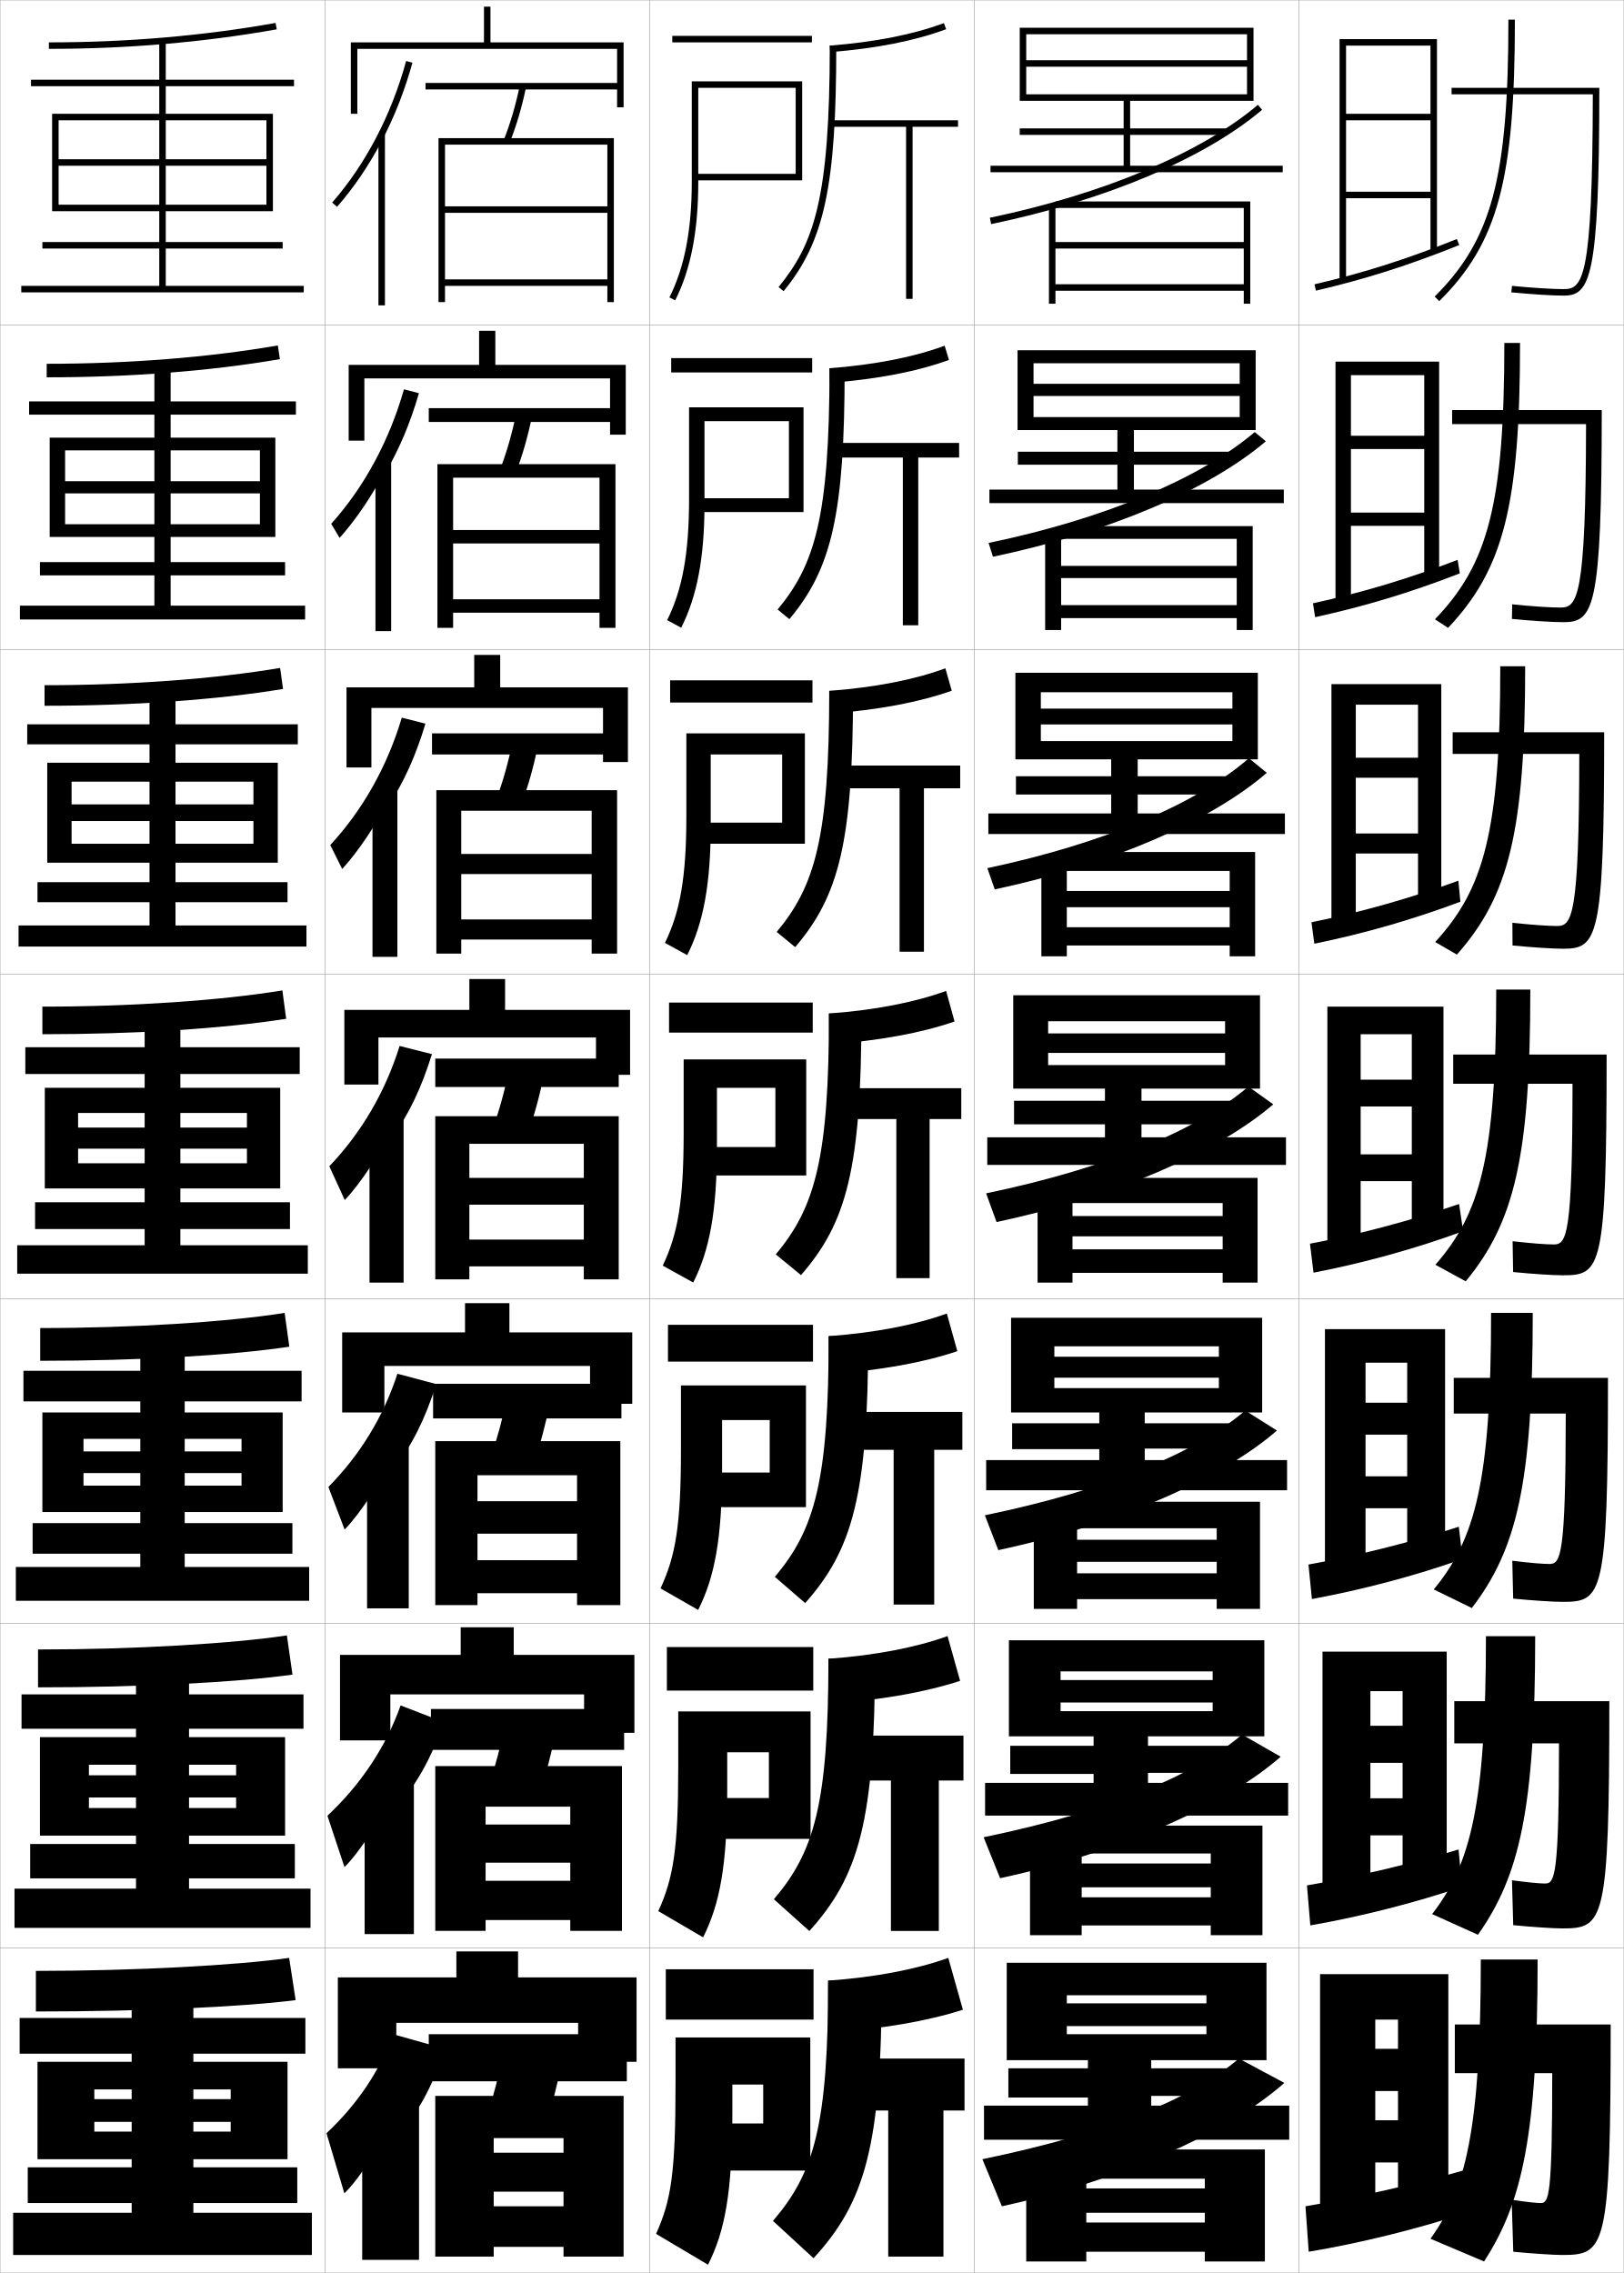
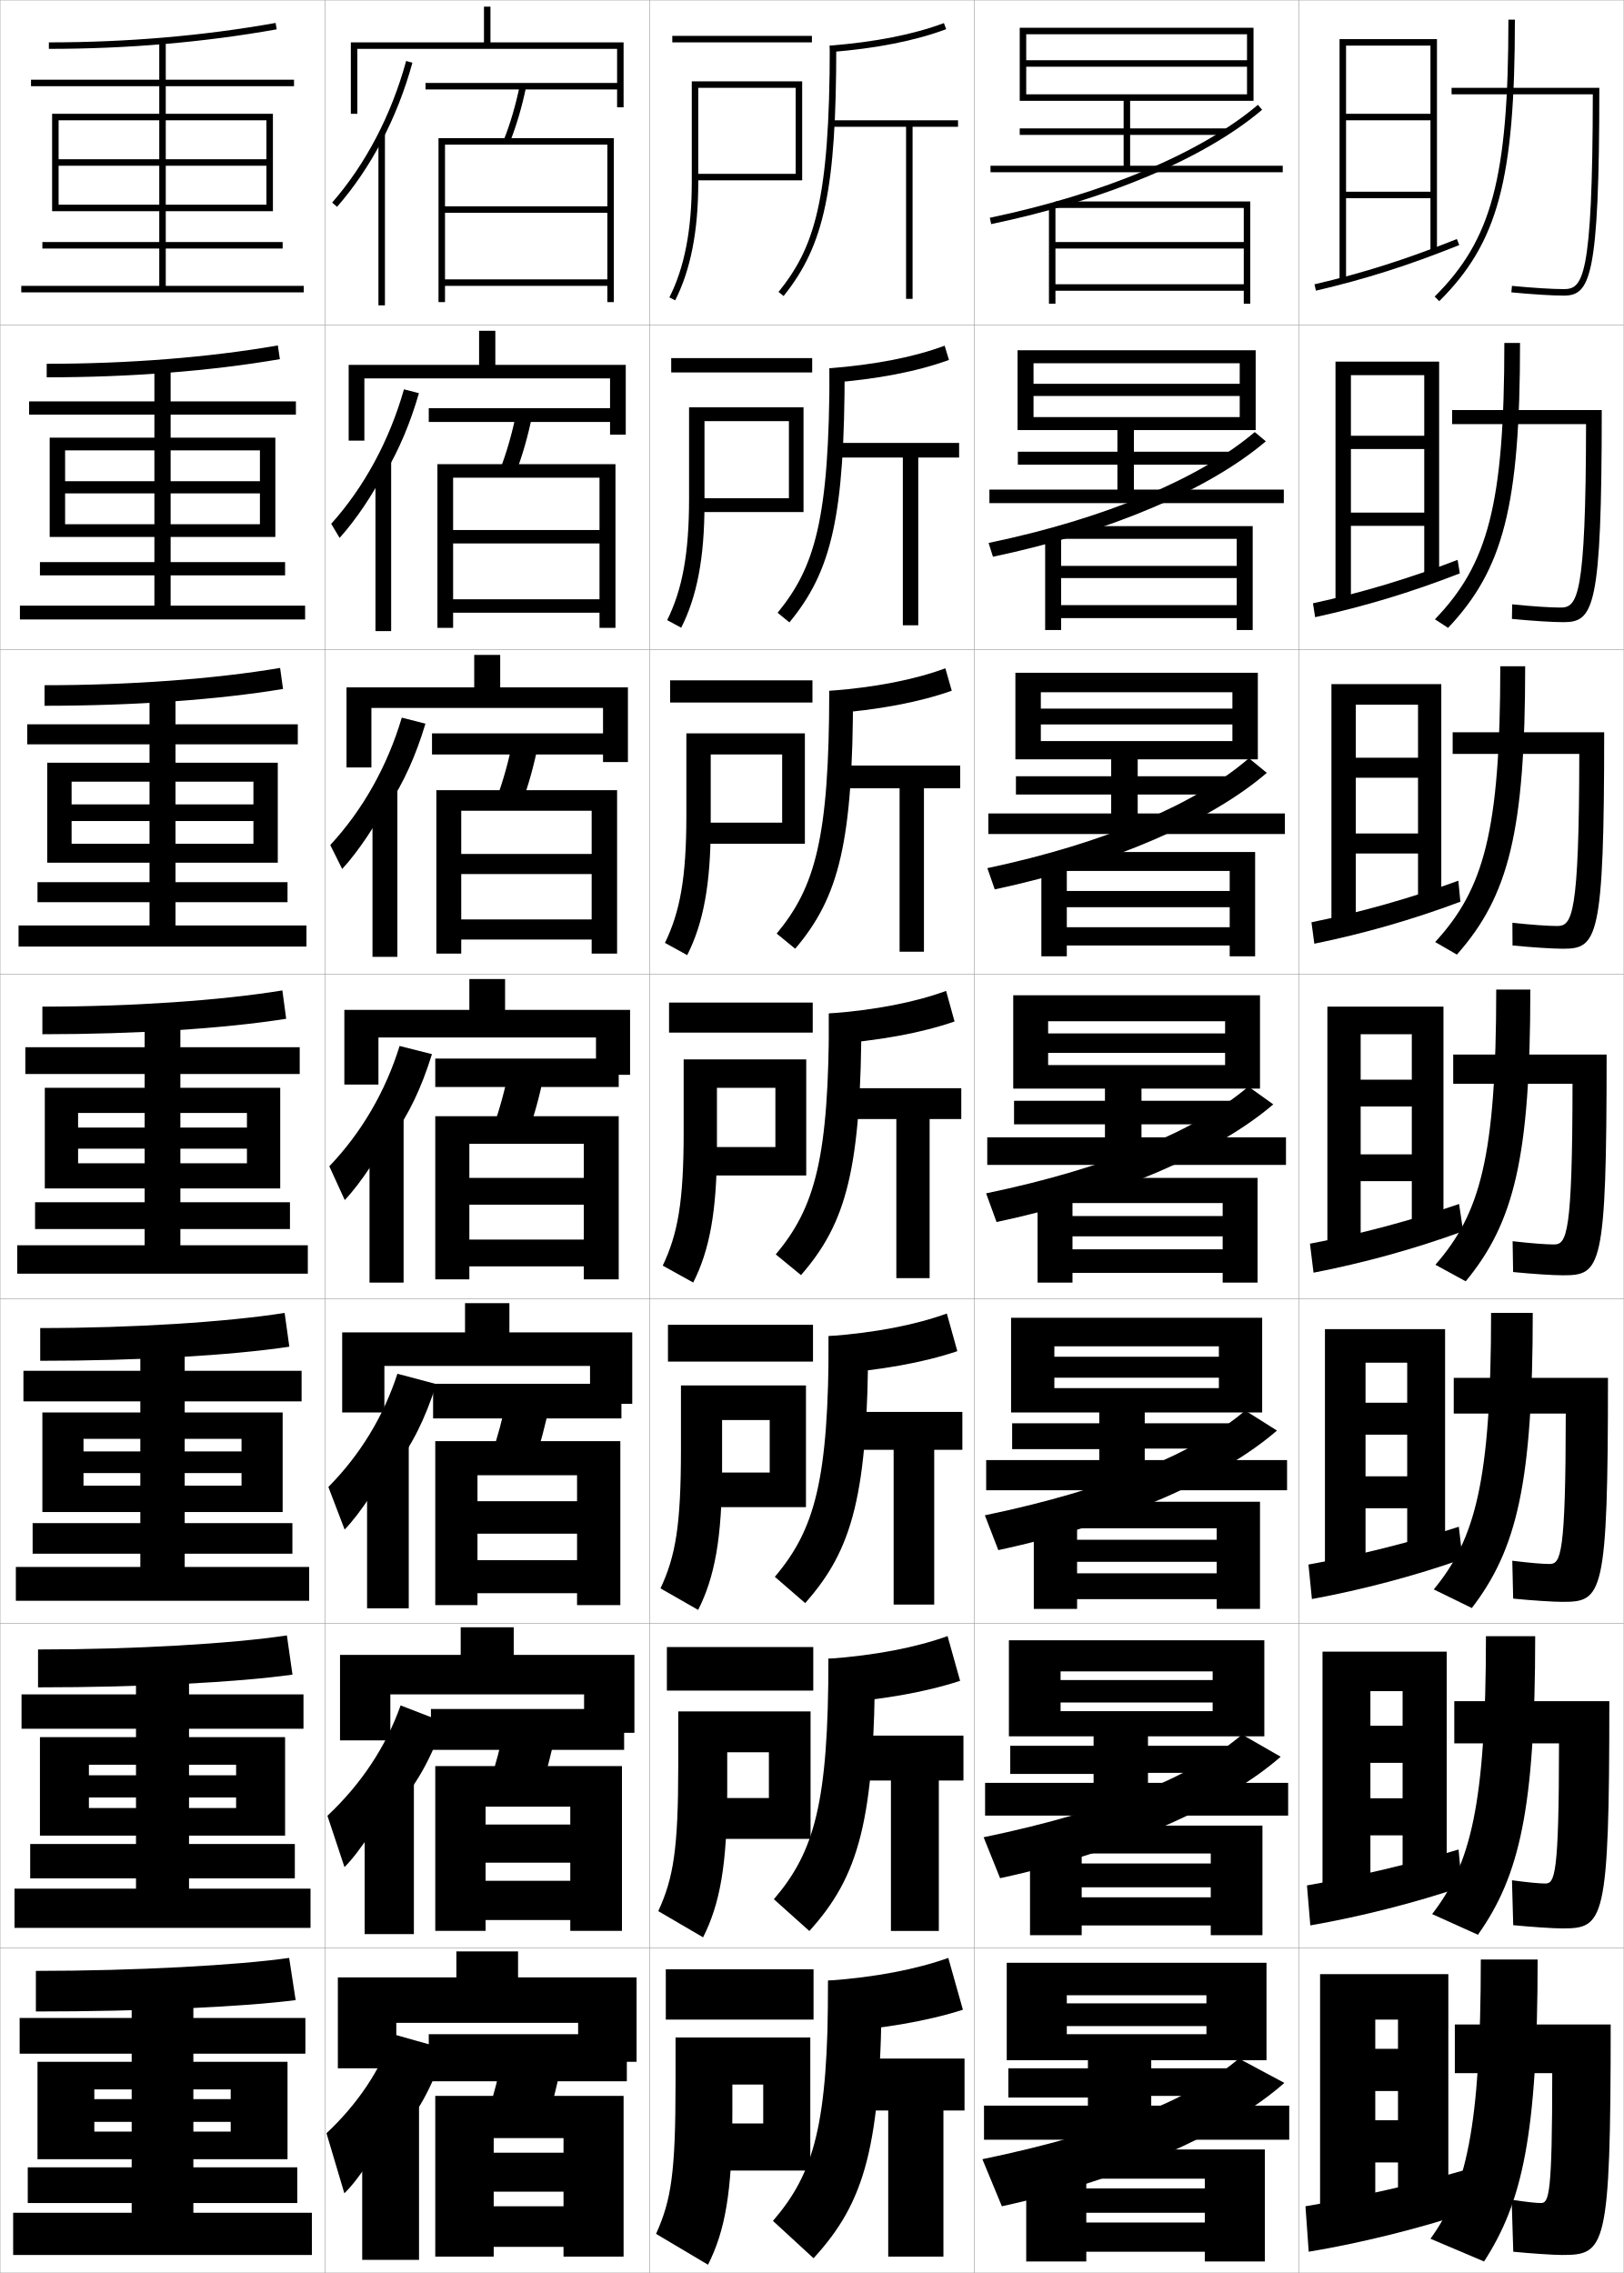
<svg xmlns="http://www.w3.org/2000/svg" width="500.1" height="700.1" viewBox="0 0 500.1 700.1" overflow="visible" enable-background="new 0 0 500.1 700.1" xml:space="preserve">
  <g id="glyphs">
    <g>
      <rect x="0.05" y="0.05" fill="none" stroke="#999999" stroke-width="0.1" width="100" height="100" />
      <rect x="0.05" y="100.05" fill="none" stroke="#999999" stroke-width="0.1" width="100" height="100" />
      <rect x="0.05" y="200.05" fill="none" stroke="#999999" stroke-width="0.1" width="100" height="100" />
      <rect x="0.05" y="300.05" fill="none" stroke="#999999" stroke-width="0.1" width="100" height="100" />
      <rect x="0.05" y="400.05" fill="none" stroke="#999999" stroke-width="0.1" width="100" height="100" />
      <rect x="0.05" y="500.05" fill="none" stroke="#999999" stroke-width="0.1" width="100" height="100" />
      <rect x="0.05" y="600.05" fill="none" stroke="#999999" stroke-width="0.1" width="100" height="100" />
      <rect x="100.05" y="0.05" fill="none" stroke="#999999" stroke-width="0.1" width="100" height="100" />
      <rect x="100.05" y="100.05" fill="none" stroke="#999999" stroke-width="0.1" width="100" height="100" />
      <rect x="100.05" y="200.05" fill="none" stroke="#999999" stroke-width="0.1" width="100" height="100" />
      <rect x="100.05" y="300.05" fill="none" stroke="#999999" stroke-width="0.1" width="100" height="100" />
      <rect x="100.05" y="400.05" fill="none" stroke="#999999" stroke-width="0.1" width="100" height="100" />
      <rect x="100.05" y="500.05" fill="none" stroke="#999999" stroke-width="0.1" width="100" height="100" />
      <rect x="100.05" y="600.05" fill="none" stroke="#999999" stroke-width="0.1" width="100" height="100" />
      <rect x="200.05" y="0.05" fill="none" stroke="#999999" stroke-width="0.1" width="100" height="100" />
      <rect x="200.05" y="100.05" fill="none" stroke="#999999" stroke-width="0.1" width="100" height="100" />
      <rect x="200.05" y="200.05" fill="none" stroke="#999999" stroke-width="0.1" width="100" height="100" />
      <rect x="200.05" y="300.05" fill="none" stroke="#999999" stroke-width="0.1" width="100" height="100" />
      <rect x="200.05" y="400.05" fill="none" stroke="#999999" stroke-width="0.1" width="100" height="100" />
      <rect x="200.05" y="500.05" fill="none" stroke="#999999" stroke-width="0.1" width="100" height="100" />
      <rect x="200.05" y="600.05" fill="none" stroke="#999999" stroke-width="0.1" width="100" height="100" />
      <rect x="300.05" y="0.05" fill="none" stroke="#999999" stroke-width="0.1" width="100" height="100" />
      <rect x="300.05" y="100.05" fill="none" stroke="#999999" stroke-width="0.1" width="100" height="100" />
      <rect x="300.05" y="200.05" fill="none" stroke="#999999" stroke-width="0.1" width="100" height="100" />
      <rect x="300.05" y="300.05" fill="none" stroke="#999999" stroke-width="0.1" width="100" height="100" />
      <rect x="300.05" y="400.05" fill="none" stroke="#999999" stroke-width="0.1" width="100" height="100" />
      <rect x="300.05" y="500.05" fill="none" stroke="#999999" stroke-width="0.1" width="100" height="100" />
      <rect x="300.05" y="600.05" fill="none" stroke="#999999" stroke-width="0.1" width="100" height="100" />
      <rect x="400.05" y="0.05" fill="none" stroke="#999999" stroke-width="0.1" width="100" height="100" />
      <rect x="400.05" y="100.05" fill="none" stroke="#999999" stroke-width="0.1" width="100" height="100" />
      <rect x="400.05" y="200.05" fill="none" stroke="#999999" stroke-width="0.1" width="100" height="100" />
      <rect x="400.05" y="300.05" fill="none" stroke="#999999" stroke-width="0.1" width="100" height="100" />
      <rect x="400.05" y="400.05" fill="none" stroke="#999999" stroke-width="0.1" width="100" height="100" />
      <rect x="400.05" y="500.05" fill="none" stroke="#999999" stroke-width="0.1" width="100" height="100" />
      <rect x="400.05" y="600.05" fill="none" stroke="#999999" stroke-width="0.1" width="100" height="100" />
    </g>
    <g>
      <path d="M121.55,659.05c7.052-8.062,11.283-15.52,15.5-28l-16-4.5      c-4.108,11.336-10.997,21.589-20.5,30.5l5.5,18.5c4.461-4.135,12.941-17.237,15-23      L121.55,659.05z" />
      <rect x="111.55" y="646.05" width="17.5" height="50" />
    </g>
    <g>
      <path d="M136.71,530.427l-13.332-5.145c-4.521,12.719-12.134,24.217-22.538,33.991      l5.251,15.802c4.59-4.446,12.427-16.501,14.791-22.541l0.333,5.25      C128.197,549.816,132.536,542.249,136.71,530.427z" />
      <rect x="112.3" y="547.258" width="15.166" height="48.458" />
    </g>
    <g>
      <path d="M120.883,453.02c6.011-7.874,9.896-15.552,13.488-26.715l-11.977-3.177      c-4.268,13.122-11.486,24.984-21.263,34.87l5.003,13.104      c4.719-4.757,11.912-15.766,14.582-22.083L120.883,453.02z" />
      <rect x="113.05" y="444.467" width="12.833" height="50.916" />
    </g>
    <g>
      <g>
        <path d="M117.55,43.458c3.93-7.497,7.121-15.614,9.465-24.144l-1.93-0.529       C120.5,35.479,112.62,50.558,102.296,62.393l1.508,1.314       C109.04,57.704,113.656,50.886,117.55,43.458L117.55,43.458z" />
        <rect x="116.55" y="41.3" width="2" height="52.75" />
      </g>
      <g>
        <path d="M118.549,145.89c4.45-7.591,7.815-15.599,10.471-24.786l-4.608-1.191       c-4.505,15.801-12.22,30.076-22.408,41.423l2.59,4.345       c5.107-5.691,10.367-13.557,13.955-20.707V145.89z" />
        <rect x="115.633" y="142.091" width="4.833" height="52.292" />
      </g>
      <g>
        <path d="M119.55,248.322c4.97-7.686,8.509-15.583,11.477-25.429l-7.287-1.854       c-4.426,14.908-11.975,28.379-22.026,39.239l3.672,7.375       c4.978-5.38,10.882-14.293,14.164-21.166V248.322z" />
        <rect x="114.717" y="242.883" width="7.667" height="51.833" />
      </g>
      <g>
        <path d="M120.55,350.754c5.49-7.779,9.202-15.567,12.482-26.071l-9.965-2.516       c-4.347,14.016-11.73,26.682-21.645,37.055l4.754,10.406       c4.849-5.068,11.396-15.029,14.373-21.624V350.754z" />
        <rect x="113.8" y="343.675" width="10.5" height="51.375" />
      </g>
    </g>
    <g>
      <rect x="131.05" y="25.55" width="60" height="2" />
      <path d="M155.121,43.18l1.857,0.74c2.075-5.202,3.774-10.979,5.051-17.168      l-1.959-0.404C158.817,32.423,157.152,38.086,155.121,43.18z" />
      <polygon points="137.05,44.55 187.05,44.55 187.05,63.55 137.05,63.55       137.05,65.55 187.05,65.55 187.05,86.05 137.05,86.05 137.05,88.05       187.05,88.05 187.05,93.05 189.05,93.05 189.05,42.55 135.05,42.55       135.05,93.05 137.05,93.05 " />
    </g>
    <g>
      <g>
        <rect x="132.049" y="125.716" width="58.833" height="4.25" />
        <path d="M158.823,145.691c2.052-5.319,3.741-11.193,5.042-17.557l-4.882-0.837       c-1.283,6.269-2.943,12.048-4.958,17.277L158.823,145.691z" />
        <polygon points="184.633,163.25 139.549,163.25 139.549,167.383 184.633,167.383        184.633,184.583 139.549,184.583 139.549,188.716 184.633,188.716 184.633,193.383        189.549,193.383 189.549,142.966 134.716,142.966 134.716,193.383 139.549,193.383        139.549,147.133 184.633,147.133 " />
      </g>
      <g>
        <rect x="133.05" y="225.883" width="57.667" height="6.5" />
        <path d="M160.669,247.463c2.028-5.437,3.706-11.408,5.034-17.945l-7.807-1.27       c-1.312,6.462-2.968,12.356-4.966,17.721L160.669,247.463z" />
        <polygon points="182.216,263.025 142.05,263.025 142.05,269.216 182.216,269.216        182.216,283.191 142.05,283.191 142.05,289.383 182.216,289.383 182.216,293.716        190.05,293.716 190.05,243.383 134.383,243.383 134.383,293.716 142.05,293.716        142.05,249.716 182.216,249.716 " />
      </g>
      <g>
        <rect x="134.05" y="326.05" width="56.5" height="8.75" />
        <path d="M162.515,349.235c2.004-5.555,3.672-11.622,5.025-18.334l-10.73-1.703       c-1.341,6.656-2.992,12.666-4.975,18.166L162.515,349.235z" />
        <polygon points="179.8,362.8 144.55,362.8 144.55,371.05 179.8,371.05        179.8,381.8 144.55,381.8 144.55,390.05 179.8,390.05 179.8,394.05        190.55,394.05 190.55,343.8 134.05,343.8 134.05,394.05 144.55,394.05        144.55,352.3 179.8,352.3 " />
      </g>
      <g>
        <rect x="133.383" y="426.216" width="58" height="10.668" />
        <path d="M164.359,450.757c1.98-5.672,3.639-11.836,5.018-18.723l-13.154-2.135       c-1.371,6.849-3.017,12.975-4.983,18.609L164.359,450.757z" />
        <polygon points="177.717,462.384 147.05,462.384 147.05,472.384 177.717,472.384        177.717,480.55 147.05,480.55 147.05,490.716 177.717,490.716 177.717,494.384        191.05,494.384 191.05,443.884 134.05,443.884 134.05,494.384 147.05,494.384        147.05,454.384 177.717,454.384 " />
      </g>
      <g>
        <rect x="132.716" y="526.383" width="59.5" height="12.584" />
        <path d="M166.205,552.278c1.957-5.79,3.604-12.051,5.009-19.111l-15.577-2.567       c-1.4,7.042-3.042,13.283-4.992,19.055L166.205,552.278z" />
        <polygon points="175.633,561.967 149.55,561.967 149.55,573.717 175.633,573.717        175.633,579.3 149.55,579.3 149.55,591.383 175.633,591.383 175.633,594.717        191.55,594.717 191.55,543.967 134.05,543.967 134.05,594.717 149.55,594.717        149.55,556.467 175.633,556.467 " />
      </g>
    </g>
    <g>
      <rect x="132.05" y="626.55" width="61" height="14.5" />
      <path d="M168.05,654.55c1.933-5.907,3.57-12.265,5-19.5l-18-3      c-1.43,7.235-3.067,13.593-5,19.5L168.05,654.55z" />
      <polygon points="173.55,663.05 152.05,663.05 152.05,675.05 173.55,675.05       173.55,679.55 152.05,679.55 152.05,692.05 173.55,692.05 173.55,695.05       192.05,695.05 192.05,645.55 134.05,645.55 134.05,695.05 152.05,695.05       152.05,658.55 173.55,658.55 " />
    </g>
    <g>
      <polygon points="178.05,623.05 178.05,635.05 196.05,635.05 196.05,609.05       159.55,609.05 159.55,601.05 140.55,601.05 140.55,609.05 104.05,609.05       104.05,637.05 122.05,637.05 122.05,623.05 " />
      <polygon points="179.883,521.883 179.883,533.717 195.383,533.717 195.383,509.716       158.216,509.716 158.216,501.216 141.883,501.216 141.883,509.716 104.716,509.716       104.716,536.05 120.216,536.05 120.216,521.883 " />
      <polygon points="181.717,420.717 181.717,432.383 194.717,432.383 194.717,410.383       156.883,410.383 156.883,401.383 143.217,401.383 143.217,410.383 105.383,410.383       105.383,435.05 118.383,435.05 118.383,420.717 " />
      <polygon points="183.55,319.55 183.55,331.05 194.05,331.05 194.05,311.05       155.55,311.05 155.55,301.55 144.55,301.55 144.55,311.05 106.05,311.05       106.05,334.05 116.55,334.05 116.55,319.55 " />
    </g>
    <g>
      <polygon points="110.05,15.05 190.05,15.05 190.05,33.05 192.05,33.05       192.05,13.05 151.05,13.05 151.05,2.05 149.05,2.05 149.05,13.05       108.05,13.05 108.05,35.05 110.05,35.05 " />
      <polygon points="187.883,116.55 187.883,133.883 192.717,133.883 192.717,112.383       152.55,112.383 152.55,101.883 147.55,101.883 147.55,112.383 107.383,112.383       107.383,135.717 112.217,135.717 112.217,116.55 " />
      <polygon points="185.717,218.05 185.717,234.716 193.383,234.716 193.383,211.716       154.05,211.716 154.05,201.717 146.05,201.717 146.05,211.716 106.716,211.716       106.716,236.383 114.383,236.383 114.383,218.05 " />
    </g>
    <g>
      <g>
        <path d="M89.05,603.05c-15.728,2.251-47.242,4-78,4v12.5c33.404,0,63.88-1.427,80-3.5       L89.05,603.05z" />
        <polygon points="91.55,678.55 91.55,667.55 59.55,667.55 59.55,632.55        94.05,632.55 94.05,621.55 59.55,621.55 59.55,615.05 40.55,615.05        40.55,621.55 6.05,621.55 6.05,632.55 40.55,632.55 40.55,667.55        8.55,667.55 8.55,678.55 40.55,678.55 40.55,681.55 4.05,681.55        4.05,694.55 96.05,694.55 96.05,681.55 59.55,681.55 59.55,678.55 " />
      </g>
      <polygon points="71.05,653.55 71.05,656.55 29.05,656.55 29.05,665.05       88.55,665.05 88.55,635.05 11.55,635.05 11.55,665.05 29.05,665.05       29.05,643.55 71.05,643.55 71.05,646.55 29.05,646.55 29.05,653.55 " />
    </g>
    <g>
      <g>
        <g>
          <path d="M11.716,508.05v11.666c31.872,0,61.204-1.526,78.363-3.919l-1.726-12.078        C71.541,506.256,41.364,508.05,11.716,508.05z" />
          <polygon points="6.633,521.883 6.633,532.466 41.883,532.466 41.883,567.966         9.299,567.966 9.299,578.55 41.883,578.55 41.883,581.717 4.466,581.717         4.466,593.8 95.633,593.8 95.633,581.717 58.216,581.717 58.216,578.55         90.8,578.55 90.8,567.966 58.216,567.966 58.216,532.466 93.466,532.466         93.466,521.883 58.216,521.883 58.216,514.466 41.883,514.466 41.883,521.883 " />
        </g>
        <polygon points="27.383,556.883 27.383,565.383 87.799,565.383 87.799,535.05        12.3,535.05 12.3,565.383 27.383,565.383 27.383,543.55 72.716,543.55        72.716,546.8 27.383,546.8 27.383,553.633 72.716,553.633 72.716,556.883 " />
      </g>
      <g>
        <g>
          <path d="M12.383,409.05v10.083c30.341,0,58.528-1.626,76.726-4.339l-1.451-10.406        C69.76,407.212,40.92,409.05,12.383,409.05z" />
          <polygon points="7.216,422.216 7.216,431.633 43.216,431.633 43.216,469.133         10.05,469.133 10.05,478.55 43.216,478.55 43.216,482.634 4.883,482.634         4.883,493.05 95.216,493.05 95.216,482.634 56.883,482.634 56.883,478.55         90.05,478.55 90.05,469.133 56.883,469.133 56.883,431.633 92.883,431.633         92.883,422.216 56.883,422.216 56.883,413.883 43.216,413.883 43.216,422.216 " />
        </g>
        <polygon points="25.716,457.591 25.716,465.716 87.05,465.716 87.05,435.05        13.05,435.05 13.05,465.716 25.716,465.716 25.716,443.175 74.383,443.175        74.383,447.05 25.716,447.05 25.716,453.716 74.383,453.716 74.383,457.591 " />
      </g>
      <g>
        <g>
          <path d="M13.05,310.05v8.5c28.809,0,55.852-1.726,75.088-4.758l-1.176-8.734        C67.979,308.168,40.477,310.05,13.05,310.05z" />
          <polygon points="7.8,322.55 7.8,330.8 44.55,330.8 44.55,370.3         10.8,370.3 10.8,378.55 44.55,378.55 44.55,383.55 5.3,383.55         5.3,392.3 94.8,392.3 94.8,383.55 55.55,383.55 55.55,378.55         89.3,378.55 89.3,370.3 55.55,370.3 55.55,330.8 92.3,330.8         92.3,322.55 55.55,322.55 55.55,313.3 44.55,313.3 44.55,322.55 " />
        </g>
        <polygon points="24.05,358.3 24.05,366.05 86.3,366.05 86.3,335.05        13.8,335.05 13.8,366.05 24.05,366.05 24.05,342.8 76.05,342.8        76.05,347.3 24.05,347.3 24.05,353.8 76.05,353.8 76.05,358.3 " />
      </g>
      <g>
        <g>
          <path d="M13.716,211.05v6.333c27.277,0,53.176-1.825,73.451-5.177l-0.901-6.479        C66.199,209.124,40.033,211.05,13.716,211.05z" />
          <polygon points="8.383,223.091 8.383,229.258 46.05,229.258 46.05,271.716         11.55,271.716 11.55,277.883 46.05,277.883 46.05,285.05 5.716,285.05         5.716,291.55 94.383,291.55 94.383,285.05 54.05,285.05 54.05,277.883         88.55,277.883 88.55,271.716 54.05,271.716 54.05,229.258 91.716,229.258         91.716,223.091 54.05,223.091 54.05,213.05 46.05,213.05 46.05,223.091 " />
        </g>
        <polygon points="14.549,234.925 14.549,265.717 22.05,265.717 22.05,240.758        78.05,240.758 78.05,247.758 22.05,247.758 22.05,252.883 78.05,252.883        78.05,259.883 22.05,259.883 22.05,265.717 85.55,265.717 85.55,234.925 " />
      </g>
      <g>
        <g>
          <path d="M14.383,112.049v4.167c25.745,0,50.5-1.925,71.813-5.596l-0.626-4.224        C64.418,110.08,39.589,112.049,14.383,112.049z" />
          <polygon points="8.966,123.633 8.966,127.716 47.55,127.716 47.55,173.133         12.299,173.133 12.299,177.216 47.55,177.216 47.55,186.549 6.133,186.549         6.133,190.8 93.966,190.8 93.966,186.549 52.549,186.549 52.549,177.216         87.8,177.216 87.8,173.133 52.549,173.133 52.549,127.716 91.133,127.716         91.133,123.633 52.549,123.633 52.549,112.8 47.55,112.8 47.55,123.633 " />
        </g>
        <polygon points="15.299,134.8 15.299,165.383 20.049,165.383 20.049,138.716        80.05,138.716 80.05,148.216 20.049,148.216 20.049,151.966 80.05,151.966        80.05,161.466 20.049,161.466 20.049,165.383 84.8,165.383 84.8,134.8 " />
      </g>
    </g>
    <g>
      <g>
        <path d="M15.05,13.05v2c24.213,0,47.824-2.024,70.176-6.016l-0.352-1.969       C62.638,11.036,39.146,13.05,15.05,13.05z" />
        <polygon points="51.05,88.05 51.05,76.55 87.05,76.55 87.05,74.55        51.05,74.55 51.05,26.55 90.55,26.55 90.55,24.55 51.05,24.55        51.05,12.55 49.05,12.55 49.05,24.55 9.55,24.55 9.55,26.55        49.05,26.55 49.05,74.55 13.05,74.55 13.05,76.55 49.05,76.55        49.05,88.05 6.55,88.05 6.55,90.05 93.55,90.05 93.55,88.05 " />
      </g>
      <polygon points="18.05,63.05 18.05,65.05 84.05,65.05 84.05,35.05       16.05,35.05 16.05,65.05 18.05,65.05 18.05,37.05 82.05,37.05       82.05,49.05 18.05,49.05 18.05,51.05 82.05,51.05 82.05,63.05 " />
    </g>
    <g>
      <polygon points="346.05,31.05 346.05,39.55 314.05,39.55 314.05,41.55       346.05,41.55 346.05,51.05 305.05,51.05 305.05,53.05 395.05,53.05       395.05,51.05 348.05,51.05 348.05,41.55 378.05,41.55 378.05,39.55       348.05,39.55 348.05,31.05 386.05,31.05 386.05,8.55 314.05,8.55       314.05,31.05 316.05,31.05 316.05,10.55 384.05,10.55 384.05,18.55       316.05,18.55 316.05,20.55 384.05,20.55 384.05,29.05 316.05,29.05       316.05,31.05 " />
      <path d="M304.846,67.071l0.407,1.957C340.585,61.654,371,48.819,388.696,33.812      l-1.293-1.525C369.952,47.085,339.861,59.763,304.846,67.071z" />
      <polygon points="325.05,64.05 323.05,64.05 323.05,93.55 325.05,93.55       325.05,89.55 383.05,89.55 383.05,93.55 385.05,93.55 385.05,62.05       325.05,62.05 325.05,64.05 383.05,64.05 383.05,74.55 325.05,74.55       325.05,76.55 383.05,76.55 383.05,87.55 325.05,87.55 " />
    </g>
    <g>
      <polygon points="344.133,132.466 344.133,139.133 313.466,139.133 313.466,143.133       344.133,143.133 344.133,150.799 304.716,150.799 304.716,154.966 395.383,154.966       395.383,150.799 349.216,150.799 349.216,143.133 378.883,143.133 378.883,139.133       349.216,139.133 349.216,132.466 386.716,132.466 386.716,107.883 313.383,107.883       313.383,132.466 318.3,132.466 318.3,111.883 381.8,111.883 381.8,118.216       318.3,118.216 318.3,121.966 381.8,121.966 381.8,128.466 318.3,128.466       318.3,132.466 " />
      <path d="M304.463,167.234l1.343,4.249c35.902-7.531,66.586-20.7,84.037-35.559      l-3.415-2.844C369.568,147.389,340.395,159.748,304.463,167.234z" />
      <polygon points="326.8,165.299 321.883,165.299 321.883,194.05 326.8,194.05       326.8,190.383 380.883,190.383 380.883,194.05 385.8,194.05 385.8,162.05       326.8,162.05 326.8,165.966 380.883,165.966 380.883,174.299 326.8,174.299       326.8,178.049 380.883,178.049 380.883,186.383 326.8,186.383 " />
    </g>
    <g>
      <polygon points="342.216,233.883 342.216,239.091 312.883,239.091 312.883,244.716       342.216,244.716 342.216,250.55 304.383,250.55 304.383,256.883 395.716,256.883       395.716,250.55 350.383,250.55 350.383,244.716 379.716,244.716 379.716,239.091       350.383,239.091 350.383,233.883 387.383,233.883 387.383,207.216 312.716,207.216       312.716,233.883 320.55,233.883 320.55,213.216 379.55,213.216 379.55,218.258       320.55,218.258 320.55,223.133 379.55,223.133 379.55,228.258 320.55,228.258       320.55,233.883 " />
      <path d="M304.081,267.397l2.278,6.541c36.106-7.688,66.751-21.19,83.784-35.9      l-5.505-4.499C368.533,247.496,340.561,259.656,304.081,267.397z" />
      <polygon points="328.55,266.55 320.716,266.55 320.716,294.55 328.55,294.55       328.55,291.216 378.716,291.216 378.716,294.55 386.55,294.55 386.55,262.425       328.55,262.425 328.55,268.258 378.716,268.258 378.716,274.425 328.55,274.425       328.55,279.425 378.716,279.425 378.716,285.592 328.55,285.592 " />
    </g>
    <g>
      <g>
        <polygon points="340.3,335.3 340.3,339.05 312.3,339.05 312.3,346.3        340.3,346.3 340.3,350.3 304.05,350.3 304.05,358.8 396.05,358.8        396.05,350.3 351.55,350.3 351.55,346.3 380.55,346.3 380.55,339.05        351.55,339.05 351.55,335.3 388.05,335.3 388.05,306.55 312.05,306.55        312.05,335.3 322.8,335.3 322.8,314.55 377.3,314.55 377.3,318.3        322.8,318.3 322.8,324.3 377.3,324.3 377.3,328.05 322.8,328.05        322.8,335.3 " />
        <path d="M303.698,367.561l3.215,8.833c37.041-7.844,68.264-21.681,85.223-36.242       l-7.659-5.482C368.802,347.998,341.463,359.718,303.698,367.561z" />
        <polygon points="330.3,367.8 319.55,367.8 319.55,395.05 330.3,395.05        330.3,392.05 376.55,392.05 376.55,395.05 387.3,395.05 387.3,362.8        330.3,362.8 330.3,370.55 376.55,370.55 376.55,374.55 330.3,374.55        330.3,380.8 376.55,380.8 376.55,384.8 330.3,384.8 " />
      </g>
      <g>
        <polygon points="338.55,435.05 338.55,438.384 311.716,438.384 311.716,446.341        338.55,446.341 338.55,449.716 303.716,449.716 303.716,459.009 396.384,459.009        396.384,449.716 352.55,449.716 352.55,446.175 380.05,446.175 380.05,438.384        352.55,438.384 352.55,435.05 388.716,435.05 388.716,405.884 311.384,405.884        311.384,435.05 324.716,435.05 324.716,414.675 375.384,414.675 375.384,417.884        324.716,417.884 324.716,424.341 375.384,424.341 375.384,427.55 324.716,427.55        324.716,435.05 " />
        <path d="M303.315,466.724l4.143,10.723c37.611-8.053,69.104-22.318,85.816-36.828       l-9.773-6.156C368.417,447.302,341.997,458.702,303.315,466.724z" />
        <polygon points="331.716,468.884 318.384,468.884 318.384,495.55 331.716,495.55        331.716,492.55 374.716,492.55 374.716,495.55 388.05,495.55 388.05,462.55        331.716,462.55 331.716,470.716 374.716,470.716 374.716,474.259 331.716,474.259        331.716,481.05 374.716,481.05 374.716,484.591 331.716,484.591 " />
      </g>
      <g>
        <polygon points="336.8,534.8 336.8,537.717 311.133,537.717 311.133,546.383        336.8,546.383 336.8,549.133 303.383,549.133 303.383,559.217 396.717,559.217        396.717,549.133 353.55,549.133 353.55,546.05 379.55,546.05 379.55,537.717        353.55,537.717 353.55,534.8 389.383,534.8 389.383,505.217 310.717,505.217        310.717,534.8 326.633,534.8 326.633,514.8 373.467,514.8 373.467,517.467        326.633,517.467 326.633,524.383 373.467,524.383 373.467,527.05 326.633,527.05        326.633,534.8 " />
        <path d="M302.933,565.887l5.071,12.611c38.18-8.262,69.942-22.954,86.408-37.414       l-11.887-6.828C368.032,546.606,342.53,557.688,302.933,565.887z" />
        <polygon points="333.133,569.967 317.217,569.967 317.217,596.05 333.133,596.05        333.133,593.05 372.883,593.05 372.883,596.05 388.8,596.05 388.8,562.3        333.133,562.3 333.133,570.883 372.883,570.883 372.883,573.967 333.133,573.967        333.133,581.3 372.883,581.3 372.883,584.383 333.133,584.383 " />
      </g>
    </g>
    <g>
      <polygon points="335.05,634.55 335.05,637.05 310.55,637.05 310.55,646.05       335.05,646.05 335.05,648.55 303.05,648.55 303.05,659.05 397.05,659.05       397.05,648.55 354.55,648.55 354.55,645.55 379.05,645.55 379.05,637.05       354.55,637.05 354.55,634.55 390.05,634.55 390.05,604.55 310.05,604.55       310.05,634.55 328.55,634.55 328.55,614.55 371.55,614.55 371.55,617.05       328.55,617.05 328.55,624.05 371.55,624.05 371.55,626.55 328.55,626.55       328.55,634.55 " />
      <path d="M302.55,665.05l6,14.5c38.748-8.471,70.781-23.59,87-38l-14-7.5      C367.647,645.911,343.063,656.673,302.55,665.05z" />
      <polygon points="334.55,671.05 316.05,671.05 316.05,696.55 334.55,696.55       334.55,693.55 371.05,693.55 371.05,696.55 389.55,696.55 389.55,662.05       334.55,662.05 334.55,671.05 371.05,671.05 371.05,674.05 334.55,674.05       334.55,681.55 371.05,681.55 371.05,684.55 334.55,684.55 " />
    </g>
    <g>
      <g>
        <polygon points="440.55,77.55 442.55,77.55 442.55,12.05 412.55,12.05        412.55,86.55 414.55,86.55 414.55,14.05 440.55,14.05 440.55,35.05        414.55,35.05 414.55,37.05 440.55,37.05 440.55,59.05 414.55,59.05        414.55,61.05 440.55,61.05 " />
        <path d="M404.822,87.576l0.455,1.947c15.311-3.572,28.513-7.772,44.145-14.046       l-0.744-1.855C433.146,79.854,420.029,84.028,404.822,87.576z" />
      </g>
      <g>
        <polygon points="443.216,177.216 443.216,111.383 411.3,111.383 411.3,185.55        416.05,185.55 416.05,115.55 438.634,115.55 438.634,134.217 416.05,134.217        416.05,138.3 438.634,138.3 438.634,157.883 416.05,157.883 416.05,161.966        438.634,161.966 438.634,177.216 " />
        <path d="M404.36,185.821l0.669,4.276c15.248-3.34,29.279-7.556,44.56-13.489       l-0.682-4.165C433.788,178.247,419.528,182.511,404.36,185.821z" />
      </g>
      <g>
        <polygon points="443.883,276.883 443.883,210.716 410.05,210.716 410.05,284.55        417.55,284.55 417.55,217.05 436.717,217.05 436.717,233.383 417.55,233.383        417.55,239.55 436.717,239.55 436.717,256.716 417.55,256.716 417.55,262.883        436.717,262.883 436.717,276.883 " />
        <path d="M403.898,284.067l0.883,6.605c15.186-3.108,30.046-7.339,44.976-12.933       l-0.621-6.475C434.43,276.64,419.028,280.993,403.898,284.067z" />
      </g>
    </g>
    <g>
      <polygon points="446.05,675.55 446.05,608.05 406.55,608.05 406.55,680.55       423.55,680.55 423.55,622.05 430.55,622.05 430.55,631.05 423.55,631.05       423.55,644.05 430.55,644.05 430.55,653.05 423.55,653.05 423.55,666.05       430.55,666.05 430.55,675.55 " />
      <path d="M450.55,668.55c-13.19,3.837-33.428,8.467-48.5,11l1,14      c15.536-2.558,34.377-7.222,48.5-12L450.55,668.55z" />
    </g>
    <g>
      <g>
        <polygon points="445.55,575.883 445.55,508.717 407.3,508.717 407.3,581.55        422.05,581.55 422.05,520.883 431.966,520.883 431.966,531.55 422.05,531.55        422.05,542.967 431.966,542.967 431.966,553.883 422.05,553.883 422.05,565.3        431.966,565.3 431.966,575.883 " />
        <path d="M402.512,580.721l1.032,12.312c15.166-2.615,32.674-7.046,46.736-11.891       l-1.079-11.488C435.915,573.735,417.289,578.165,402.512,580.721z" />
      </g>
      <g>
        <polygon points="445.05,476.216 445.05,409.384 408.05,409.384 408.05,482.55        420.55,482.55 420.55,419.716 433.383,419.716 433.383,432.05 420.55,432.05        420.55,441.884 433.383,441.884 433.383,454.716 420.55,454.716 420.55,464.55        433.383,464.55 433.383,476.216 " />
        <path d="M402.974,481.892l1.064,10.623c15.26-2.794,31.971-7.197,46.404-12.332       l-1.16-9.938C435.493,474.759,417.909,479.195,402.974,481.892z" />
      </g>
      <g>
        <polygon points="444.55,376.55 444.55,310.05 408.8,310.05 408.8,383.55        419.05,383.55 419.05,318.55 434.8,318.55 434.8,332.55 419.05,332.55        419.05,340.8 434.8,340.8 434.8,355.55 419.05,355.55 419.05,363.8        434.8,363.8 434.8,376.55 " />
        <path d="M403.437,383.062l1.097,8.934c15.354-2.972,31.268-7.348,46.072-12.772       l-1.241-8.388C435.071,375.783,418.528,380.226,403.437,383.062z" />
      </g>
    </g>
    <g>
      <g>
        <path d="M473.55,603.55h-17.5c0,52.018-4.625,70.962-15.5,86l16.5,7       C468.843,678.375,473.55,657.393,473.55,603.55z" />
        <path d="M474.55,678.55c-1.319,0-4.115-0.28-9-1l0.5,16c5.369,0.53,12.434,1,15,1       c13.364,0,15-1.708,15-71h-48v15h30C478.05,676.292,477.026,678.55,474.55,678.55z" />
      </g>
      <g>
        <path d="M472.8,503.967c0,53.083-4.794,73.811-17.633,91.951l-14.11-6.367       c11.81-15.252,16.576-33.61,16.576-85.584H472.8z" />
        <path d="M475.883,580.133c-1.664,0-5.093-0.302-10.234-0.999l0.386,13.832       c5.554,0.55,12.386,1,15.099,1c12.828,0,14.5-1.694,14.5-70h-47.75v13h32.25       C480.121,577.634,478.856,580.133,475.883,580.133z" />
      </g>
      <g>
        <path d="M472.05,404.383c0,52.325-4.88,72.797-18.765,90.903L441.562,489.553       c12.744-15.466,17.654-33.238,17.654-85.17H472.05z" />
        <path d="M477.217,481.717c-2.009,0-6.07-0.323-11.469-0.999l0.27,11.664       c5.74,0.569,12.34,1.001,15.199,1.001c12.291,0,14-1.681,14-69h-47.5v11h34.498       C482.193,478.976,480.688,481.717,477.217,481.717z" />
      </g>
      <g>
        <path d="M471.3,304.8c0,51.566-4.966,71.782-19.897,89.854l-9.333-5.1       c13.679-15.681,18.73-32.866,18.73-84.755H471.3z" />
        <path d="M478.55,383.3c-2.354,0-7.048-0.345-12.703-0.998l0.155,9.496       c5.925,0.589,12.292,1.002,15.298,1.002c11.755,0,13.5-1.667,13.5-68h-47.25v9h36.748       C484.265,380.317,482.519,383.3,478.55,383.3z" />
      </g>
      <g>
        <path d="M469.717,205.216c0,50.809-5.053,70.769-21.03,88.807l-6.692-3.873       c14.99-16.292,20.056-34.125,20.056-84.934H469.717z" />
        <path d="M479.55,285.216c-2.698,0-7.858-0.357-13.771-0.998l0.04,6.995       c6.111,0.599,12.411,1.002,15.563,1.002c10.553,0,12.667-2.832,12.667-66.667       h-46.667v6.667h38.997C486.335,282.326,484.144,285.216,479.55,285.216z" />
      </g>
      <g>
        <path d="M468.133,105.633c0,50.049-5.138,69.754-22.162,87.757l-4.051-2.645       c16.301-16.903,21.38-35.385,21.38-85.112H468.133z" />
        <path d="M480.55,187.133c-3.042,0-8.67-0.369-14.838-0.997l-0.075,4.494       c6.297,0.609,12.531,1.003,15.83,1.003c9.351,0,11.833-3.996,11.833-65.333       h-46.083v4.333h41.246C488.406,184.335,485.77,187.133,480.55,187.133z" />
      </g>
      <g>
        <path d="M466.55,6.05c0,49.291-5.225,68.74-23.295,86.709l-1.41-1.418       c17.612-17.515,22.705-36.645,22.705-85.291H466.55z" />
        <path d="M447.05,27.05v2h43.496c-0.068,57.295-3.15,60-8.996,60       c-3.387,0-9.48-0.381-15.905-0.996l-0.19,1.992       c6.483,0.619,12.65,1.004,16.096,1.004c8.148,0,11-5.16,11-64H447.05z" />
      </g>
    </g>
    <g>
      <g>
        <rect x="207.05" y="11.05" width="43" height="2" />
        <path d="M213.05,25.05v31c0,14.762-2.254,26.39-6.892,35.549l1.784,0.903       c4.783-9.445,7.108-21.369,7.108-36.452v-29h30v26.5h-31v2h33v-30.5H213.05z" />
      </g>
      <g>
        <rect x="206.716" y="110.3" width="43.417" height="4.416" />
        <path d="M212.216,125.466v28.167c0,16.953-2.103,28.014-6.743,37.375l4.32,2.336       c4.854-9.59,7.173-21.531,7.173-38.21v-25.417h26v23.75h-28.708v4.25h33.208v-32.25       H212.216z" />
      </g>
      <g>
        <rect x="206.383" y="209.55" width="43.833" height="6.833" />
        <path d="M211.383,225.883v25.333c0,19.144-1.952,29.638-6.595,39.199l6.856,3.77       c4.926-9.736,7.239-21.693,7.239-39.969v-21.833h22v21h-26.417v6.5h33.417       v-34H211.383z" />
      </g>
      <g>
        <rect x="206.05" y="308.8" width="44.25" height="9.25" />
        <path d="M210.55,326.3v22.5c0,21.336-1.801,31.263-6.446,41.024l9.393,5.202       c4.997-9.881,7.304-21.855,7.304-41.727v-18.25h18v18.25h-24.125v8.75h33.625v-35.75H210.55z" />
      </g>
    </g>
    <g>
      <rect x="205.716" y="408.05" width="44.667" height="11.333" />
      <path d="M209.716,426.716v19.667c0,23.527-1.65,32.887-6.297,42.85l11.595,6.635      c5.068-10.025,7.369-22.017,7.369-43.484v-15h14.667v16.167h-22.167v10.667h33.333      v-37.501H209.716z" />
    </g>
    <g>
      <rect x="205.383" y="507.3" width="45.083" height="13.417" />
      <path d="M208.883,527.133v16.834c0,25.718-1.498,34.511-6.149,44.675l13.798,8.067      c5.14-10.17,7.435-22.18,7.435-45.242v-11.75h12.833v14.083h-21.708v12.583      h34.542v-39.25H208.883z" />
    </g>
    <g>
      <rect x="205.05" y="606.55" width="45.5" height="15.5" />
      <path d="M249.55,668.55v-41h-41.5v14c0,27.909-1.347,36.136-6,46.5l16,9.5      c5.212-10.314,7.5-22.341,7.5-47v-8.5h9.5v12h-19.75v14.5H249.55z" />
    </g>
    <g>
      <path d="M294.833,416.169l-3.234-11.598c-9.605,3.492-21.964,5.91-36.382,6.979      l0.052,11.664C270.936,422.138,284.379,419.696,294.833,416.169z" />
      <path d="M267.383,411.55c0,48.864-4.791,65.737-19.408,82.212l-9.349-8.089      c12.337-14.562,16.591-29.743,16.591-74.123H267.383z" />
      <polygon points="259.217,434.884 259.217,446.55 275.216,446.55 275.216,494.217       287.716,494.217 287.716,446.55 296.383,446.55 296.383,434.884 " />
    </g>
    <g>
      <path d="M295.691,517.704l-3.867-13.779c-9.671,3.49-22.163,5.93-36.691,6.988      l0.026,13.834C271.201,523.679,285.003,521.222,295.691,517.704z" />
      <path d="M269.467,510.913c0,50.002-5.016,67.031-20.205,83.855l-10.925-9.793      c12.491-14.635,16.795-29.582,16.795-74.062H269.467z" />
      <polygon points="260.133,534.581 260.133,548.413 274.383,548.413 274.383,594.747       289.133,594.747 289.133,548.413 296.717,548.413 296.717,534.581 " />
    </g>
    <g>
      <path d="M296.55,619.01l-4.5-15.96c-9.737,3.489-22.363,5.948-37,7v16      C271.466,624.992,285.627,622.519,296.55,619.01z" />
      <path d="M271.55,610.05c0,51.137-5.24,68.323-21,85.5l-12.5-11.5      c12.645-14.706,17-29.42,17-74H271.55z" />
      <polygon points="261.05,634.05 261.05,650.05 273.55,650.05 273.55,695.05       290.55,695.05 290.55,650.05 297.05,650.05 297.05,634.05 " />
    </g>
    <g>
      <g>
        <path d="M293.976,314.623l-2.602-9.417c-9.54,3.495-21.765,5.892-36.074,6.969       l0.078,9.497C270.671,320.585,283.755,318.16,293.976,314.623z" />
        <path d="M265.3,312.175c0,47.728-4.566,64.443-18.613,80.566l-7.773-6.383       c12.184-14.489,16.387-29.904,16.387-74.184H265.3z" />
        <polygon points="258.3,335.175 258.3,344.675 276.05,344.675 276.05,393.675        286.3,393.675 286.3,344.675 296.05,344.675 296.05,335.175 " />
      </g>
      <g>
        <path d="M255.383,212.8l0.104,6.996c14.918-1.097,27.644-3.505,37.63-7.052       l-1.969-6.902C281.675,209.338,269.583,211.714,255.383,212.8z" />
-         <path d="M255.383,212.8h7.333c0,46.259-4.257,63.058-17.817,78.922l-5.698-4.678       C250.958,272.951,255.383,258.044,255.383,212.8z" />
+         <path d="M255.383,212.8h7.333c0,46.544-4.257,63.454-17.815,79.42l-5.702-4.673       C250.958,273.363,255.383,258.361,255.383,212.8z" />
        <polygon points="257.383,235.799 257.383,242.799 277.05,242.799 277.05,293.133        284.55,293.133 284.55,242.799 295.716,242.799 295.716,235.799 " />
      </g>
      <g>
        <path d="M255.467,113.425l0.131,4.495c14.542-1.107,26.91-3.499,36.661-7.055       l-1.335-4.388C281.516,109.976,269.558,112.331,255.467,113.425z" />
-         <path d="M255.467,113.425h4.666c0,44.791-3.948,61.672-17.021,77.278l-3.623-2.973       C250.821,174.035,255.467,159.634,255.467,113.425z" />
+         <path d="M255.467,113.425h4.666c0,45.362-3.947,62.466-17.018,78.273l-3.63-2.963       C250.821,174.858,255.467,160.27,255.467,113.425z" />
        <polygon points="256.467,136.425 256.467,140.925 278.05,140.925 278.05,192.591        282.8,192.591 282.8,140.925 295.383,140.925 295.383,136.425 " />
      </g>
      <g>
        <path d="M255.55,14.05l0.157,1.994c14.167-1.117,26.177-3.492,35.693-7.058       l-0.701-1.873C281.356,10.613,269.531,12.947,255.55,14.05z" />
-         <path d="M255.55,14.05c0,47.174-4.866,61.067-15.773,74.366l1.547,1.268       c12.587-15.347,16.227-32.312,16.227-75.634H255.55z" />
+         <path d="M255.55,14.05c0,48.127-4.867,62.303-15.779,75.873l1.559,1.254       c12.582-15.649,16.221-32.948,16.221-77.127H255.55z" />
        <polygon points="295.05,37.05 255.55,37.05 255.55,39.05 279.05,39.05        279.05,92.05 281.05,92.05 281.05,39.05 295.05,39.05 " />
      </g>
    </g>
  </g>
</svg>
